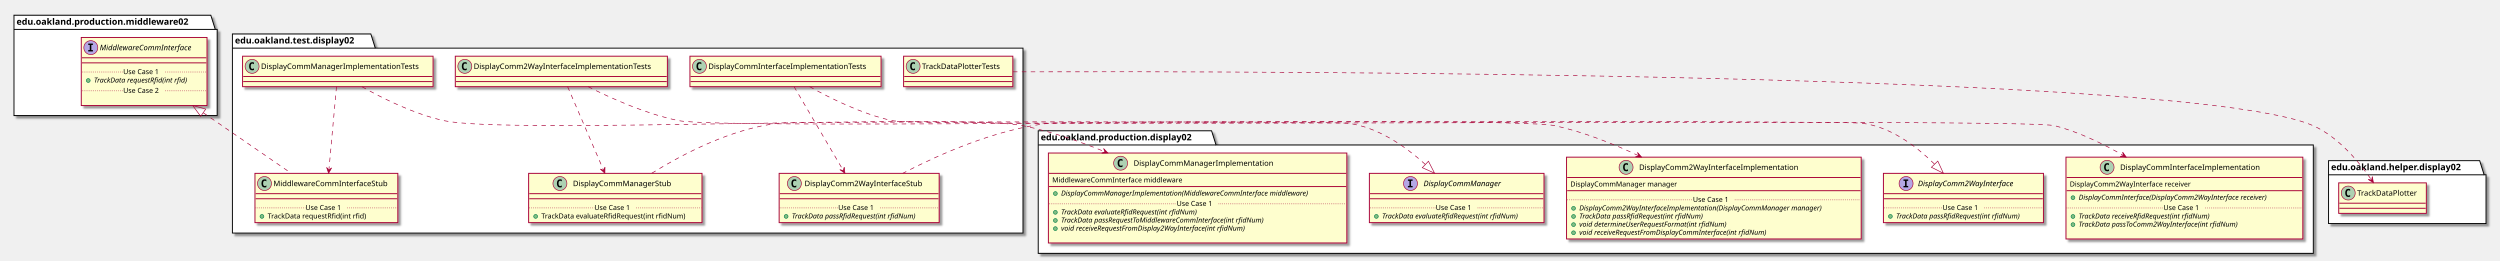
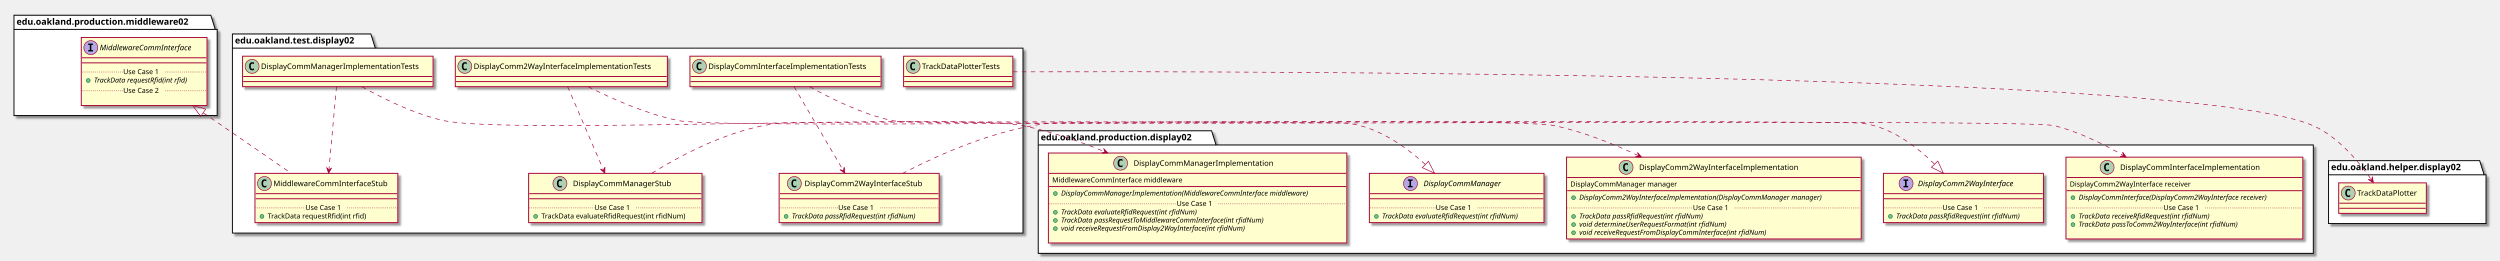
<svg xmlns="http://www.w3.org/2000/svg" contentScriptType="application/ecmascript" contentStyleType="text/css" height="411px" preserveAspectRatio="none" style="width:3937px;height:411px;" version="1.1" viewBox="0 0 3937 411" width="3937px" zoomAndPan="magnify">
  <defs>
-     <filter height="300%" id="f10physyokgpgq" width="300%" x="-1" y="-1">
+     <filter height="300%" id="f1h104703d6gas" width="300%" x="-1" y="-1">
      <feGaussianBlur result="blurOut" stdDeviation="2.0" />
      <feColorMatrix in="blurOut" result="blurOut2" type="matrix" values="0 0 0 0 0 0 0 0 0 0 0 0 0 0 0 0 0 0 .4 0" />
      <feOffset dx="4.0" dy="4.0" in="blurOut2" result="blurOut3" />
      <feBlend in="SourceGraphic" in2="blurOut3" mode="normal" />
    </filter>
  </defs>
  <g>
-     <polygon fill="#FFFFFF" filter="url(#f10physyokgpgq)" points="366,53.5,584,53.5,591,75.797,1611,75.797,1611,367,366,367,366,53.5" style="stroke: #000000; stroke-width: 1.5;" />
+     <polygon fill="#FFFFFF" filter="url(#f1h104703d6gas)" points="366,53.5,584,53.5,591,75.797,1611,75.797,1611,367,366,367,366,53.5" style="stroke: #000000; stroke-width: 1.5;" />
    <line style="stroke: #000000; stroke-width: 1.5;" x1="366" x2="591" y1="75.797" y2="75.797" />
    <text fill="#000000" font-family="sans-serif" font-size="14" font-weight="bold" lengthAdjust="spacingAndGlyphs" textLength="212" x="370" y="68.495">edu.oakland.test.display02</text>
-     <polygon fill="#FFFFFF" filter="url(#f10physyokgpgq)" points="1635,206,1908,206,1915,228.297,3643,228.297,3643,399,1635,399,1635,206" style="stroke: #000000; stroke-width: 1.5;" />
+     <polygon fill="#FFFFFF" filter="url(#f1h104703d6gas)" points="1635,206,1908,206,1915,228.297,3643,228.297,3643,399,1635,399,1635,206" style="stroke: #000000; stroke-width: 1.5;" />
    <line style="stroke: #000000; stroke-width: 1.5;" x1="1635" x2="1915" y1="228.297" y2="228.297" />
    <text fill="#000000" font-family="sans-serif" font-size="14" font-weight="bold" lengthAdjust="spacingAndGlyphs" textLength="267" x="1639" y="220.995">edu.oakland.production.display02</text>
-     <polygon fill="#FFFFFF" filter="url(#f10physyokgpgq)" points="3667,253,3905,253,3912,275.297,3915,275.297,3915,352,3667,352,3667,253" style="stroke: #000000; stroke-width: 1.5;" />
+     <polygon fill="#FFFFFF" filter="url(#f1h104703d6gas)" points="3667,253,3905,253,3912,275.297,3915,275.297,3915,352,3667,352,3667,253" style="stroke: #000000; stroke-width: 1.5;" />
    <line style="stroke: #000000; stroke-width: 1.5;" x1="3667" x2="3912" y1="275.297" y2="275.297" />
    <text fill="#000000" font-family="sans-serif" font-size="14" font-weight="bold" lengthAdjust="spacingAndGlyphs" textLength="232" x="3671" y="267.995">edu.oakland.helper.display02</text>
-     <polygon fill="#FFFFFF" filter="url(#f10physyokgpgq)" points="22,24,332,24,339,46.297,342,46.297,342,182,22,182,22,24" style="stroke: #000000; stroke-width: 1.5;" />
+     <polygon fill="#FFFFFF" filter="url(#f1h104703d6gas)" points="22,24,332,24,339,46.297,342,46.297,342,182,22,182,22,24" style="stroke: #000000; stroke-width: 1.5;" />
    <line style="stroke: #000000; stroke-width: 1.5;" x1="22" x2="339" y1="46.297" y2="46.297" />
    <text fill="#000000" font-family="sans-serif" font-size="14" font-weight="bold" lengthAdjust="spacingAndGlyphs" textLength="304" x="26" y="38.995">edu.oakland.production.middleware02</text>
-     <rect fill="#FEFECE" filter="url(#f10physyokgpgq)" height="48" id="DisplayCommInterfaceImplementationTests" style="stroke: #A80036; stroke-width: 1.5;" width="301" x="1086.5" y="88.5" />
+     <rect fill="#FEFECE" filter="url(#f1h104703d6gas)" height="48" id="DisplayCommInterfaceImplementationTests" style="stroke: #A80036; stroke-width: 1.5;" width="301" x="1086.5" y="88.5" />
    <ellipse cx="1101.5" cy="104.5" fill="#ADD1B2" rx="11" ry="11" style="stroke: #A80036; stroke-width: 1.0;" />
    <path d="M1104.469,110.141 Q1103.891,110.438 1103.25,110.578 Q1102.609,110.734 1101.906,110.734 Q1099.406,110.734 1098.078,109.094 Q1096.766,107.438 1096.766,104.312 Q1096.766,101.188 1098.078,99.531 Q1099.406,97.875 1101.906,97.875 Q1102.609,97.875 1103.25,98.031 Q1103.906,98.188 1104.469,98.484 L1104.469,101.203 Q1103.844,100.625 1103.25,100.359 Q1102.656,100.078 1102.031,100.078 Q1100.688,100.078 1100,101.156 Q1099.312,102.219 1099.312,104.312 Q1099.312,106.406 1100,107.484 Q1100.688,108.547 1102.031,108.547 Q1102.656,108.547 1103.25,108.281 Q1103.844,108 1104.469,107.422 L1104.469,110.141 Z " />
    <text fill="#000000" font-family="sans-serif" font-size="12" lengthAdjust="spacingAndGlyphs" textLength="269" x="1115.5" y="108.654">DisplayCommInterfaceImplementationTests</text>
    <line style="stroke: #A80036; stroke-width: 1.5;" x1="1087.5" x2="1386.5" y1="120.5" y2="120.5" />
    <line style="stroke: #A80036; stroke-width: 1.5;" x1="1087.5" x2="1386.5" y1="128.5" y2="128.5" />
-     <rect fill="#FEFECE" filter="url(#f10physyokgpgq)" height="77.609" id="DisplayComm2WayInterfaceStub" style="stroke: #A80036; stroke-width: 1.5;" width="252" x="1227" y="273" />
+     <rect fill="#FEFECE" filter="url(#f1h104703d6gas)" height="77.609" id="DisplayComm2WayInterfaceStub" style="stroke: #A80036; stroke-width: 1.5;" width="252" x="1227" y="273" />
    <ellipse cx="1251" cy="289" fill="#ADD1B2" rx="11" ry="11" style="stroke: #A80036; stroke-width: 1.0;" />
    <path d="M1253.969,294.641 Q1253.391,294.938 1252.75,295.078 Q1252.109,295.234 1251.406,295.234 Q1248.906,295.234 1247.578,293.594 Q1246.266,291.938 1246.266,288.812 Q1246.266,285.688 1247.578,284.031 Q1248.906,282.375 1251.406,282.375 Q1252.109,282.375 1252.75,282.531 Q1253.406,282.688 1253.969,282.984 L1253.969,285.703 Q1253.344,285.125 1252.75,284.859 Q1252.156,284.578 1251.531,284.578 Q1250.188,284.578 1249.5,285.656 Q1248.812,286.719 1248.812,288.812 Q1248.812,290.906 1249.5,291.984 Q1250.188,293.047 1251.531,293.047 Q1252.156,293.047 1252.75,292.781 Q1253.344,292.5 1253.969,291.922 L1253.969,294.641 Z " />
    <text fill="#000000" font-family="sans-serif" font-size="12" lengthAdjust="spacingAndGlyphs" textLength="200" x="1267" y="293.154">DisplayComm2WayInterfaceStub</text>
    <line style="stroke: #A80036; stroke-width: 1.5;" x1="1228" x2="1478" y1="305" y2="305" />
    <line style="stroke: #A80036; stroke-width: 1.5;" x1="1228" x2="1478" y1="313" y2="313" />
    <ellipse cx="1238" cy="340.805" fill="#84BE84" rx="3" ry="3" style="stroke: #038048; stroke-width: 1.0;" />
    <text fill="#000000" font-family="sans-serif" font-size="11" font-style="italic" lengthAdjust="spacingAndGlyphs" textLength="226" x="1247" y="344.015">TrackData passRfidRequest(int rfidNum)</text>
    <line style="stroke: #A80036; stroke-width: 1.0; stroke-dasharray: 1.0,2.0;" x1="1228" x2="1320" y1="327.402" y2="327.402" />
    <text fill="#000000" font-family="sans-serif" font-size="11" lengthAdjust="spacingAndGlyphs" textLength="66" x="1320" y="330.71">Use Case 1</text>
    <line style="stroke: #A80036; stroke-width: 1.0; stroke-dasharray: 1.0,2.0;" x1="1386" x2="1478" y1="327.402" y2="327.402" />
-     <rect fill="#FEFECE" filter="url(#f10physyokgpgq)" height="48" id="DisplayComm2WayInterfaceImplementationTests" style="stroke: #A80036; stroke-width: 1.5;" width="334" x="717" y="88.5" />
+     <rect fill="#FEFECE" filter="url(#f1h104703d6gas)" height="48" id="DisplayComm2WayInterfaceImplementationTests" style="stroke: #A80036; stroke-width: 1.5;" width="334" x="717" y="88.5" />
    <ellipse cx="732" cy="104.5" fill="#ADD1B2" rx="11" ry="11" style="stroke: #A80036; stroke-width: 1.0;" />
    <path d="M734.969,110.141 Q734.391,110.438 733.75,110.578 Q733.109,110.734 732.406,110.734 Q729.906,110.734 728.578,109.094 Q727.266,107.438 727.266,104.312 Q727.266,101.188 728.578,99.531 Q729.906,97.875 732.406,97.875 Q733.109,97.875 733.75,98.031 Q734.406,98.188 734.969,98.484 L734.969,101.203 Q734.344,100.625 733.75,100.359 Q733.156,100.078 732.531,100.078 Q731.188,100.078 730.5,101.156 Q729.812,102.219 729.812,104.312 Q729.812,106.406 730.5,107.484 Q731.188,108.547 732.531,108.547 Q733.156,108.547 733.75,108.281 Q734.344,108 734.969,107.422 L734.969,110.141 Z " />
    <text fill="#000000" font-family="sans-serif" font-size="12" lengthAdjust="spacingAndGlyphs" textLength="302" x="746" y="108.654">DisplayComm2WayInterfaceImplementationTests</text>
    <line style="stroke: #A80036; stroke-width: 1.5;" x1="718" x2="1050" y1="120.5" y2="120.5" />
    <line style="stroke: #A80036; stroke-width: 1.5;" x1="718" x2="1050" y1="128.5" y2="128.5" />
-     <rect fill="#FEFECE" filter="url(#f10physyokgpgq)" height="77.609" id="DisplayCommManagerStub" style="stroke: #A80036; stroke-width: 1.5;" width="273" x="832.5" y="273" />
+     <rect fill="#FEFECE" filter="url(#f1h104703d6gas)" height="77.609" id="DisplayCommManagerStub" style="stroke: #A80036; stroke-width: 1.5;" width="273" x="832.5" y="273" />
    <ellipse cx="881.75" cy="289" fill="#ADD1B2" rx="11" ry="11" style="stroke: #A80036; stroke-width: 1.0;" />
    <path d="M884.719,294.641 Q884.141,294.938 883.5,295.078 Q882.859,295.234 882.156,295.234 Q879.656,295.234 878.328,293.594 Q877.016,291.938 877.016,288.812 Q877.016,285.688 878.328,284.031 Q879.656,282.375 882.156,282.375 Q882.859,282.375 883.5,282.531 Q884.156,282.688 884.719,282.984 L884.719,285.703 Q884.094,285.125 883.5,284.859 Q882.906,284.578 882.281,284.578 Q880.938,284.578 880.25,285.656 Q879.562,286.719 879.562,288.812 Q879.562,290.906 880.25,291.984 Q880.938,293.047 882.281,293.047 Q882.906,293.047 883.5,292.781 Q884.094,292.5 884.719,291.922 L884.719,294.641 Z " />
    <text fill="#000000" font-family="sans-serif" font-size="12" lengthAdjust="spacingAndGlyphs" textLength="166" x="902.25" y="293.154">DisplayCommManagerStub</text>
    <line style="stroke: #A80036; stroke-width: 1.5;" x1="833.5" x2="1104.5" y1="305" y2="305" />
    <line style="stroke: #A80036; stroke-width: 1.5;" x1="833.5" x2="1104.5" y1="313" y2="313" />
    <ellipse cx="843.5" cy="340.805" fill="#84BE84" rx="3" ry="3" style="stroke: #038048; stroke-width: 1.0;" />
    <text fill="#000000" font-family="sans-serif" font-size="11" lengthAdjust="spacingAndGlyphs" textLength="247" x="852.5" y="344.015">TrackData evaluateRfidRequest(int rfidNum)</text>
    <line style="stroke: #A80036; stroke-width: 1.0; stroke-dasharray: 1.0,2.0;" x1="833.5" x2="936" y1="327.402" y2="327.402" />
    <text fill="#000000" font-family="sans-serif" font-size="11" lengthAdjust="spacingAndGlyphs" textLength="66" x="936" y="330.71">Use Case 1</text>
    <line style="stroke: #A80036; stroke-width: 1.0; stroke-dasharray: 1.0,2.0;" x1="1002" x2="1104.5" y1="327.402" y2="327.402" />
-     <rect fill="#FEFECE" filter="url(#f10physyokgpgq)" height="48" id="DisplayCommManagerImplementationTests" style="stroke: #A80036; stroke-width: 1.5;" width="300" x="382" y="88.5" />
+     <rect fill="#FEFECE" filter="url(#f1h104703d6gas)" height="48" id="DisplayCommManagerImplementationTests" style="stroke: #A80036; stroke-width: 1.5;" width="300" x="382" y="88.5" />
    <ellipse cx="397" cy="104.5" fill="#ADD1B2" rx="11" ry="11" style="stroke: #A80036; stroke-width: 1.0;" />
    <path d="M399.969,110.141 Q399.391,110.438 398.75,110.578 Q398.109,110.734 397.406,110.734 Q394.906,110.734 393.578,109.094 Q392.266,107.438 392.266,104.312 Q392.266,101.188 393.578,99.531 Q394.906,97.875 397.406,97.875 Q398.109,97.875 398.75,98.031 Q399.406,98.188 399.969,98.484 L399.969,101.203 Q399.344,100.625 398.75,100.359 Q398.156,100.078 397.531,100.078 Q396.188,100.078 395.5,101.156 Q394.812,102.219 394.812,104.312 Q394.812,106.406 395.5,107.484 Q396.188,108.547 397.531,108.547 Q398.156,108.547 398.75,108.281 Q399.344,108 399.969,107.422 L399.969,110.141 Z " />
    <text fill="#000000" font-family="sans-serif" font-size="12" lengthAdjust="spacingAndGlyphs" textLength="268" x="411" y="108.654">DisplayCommManagerImplementationTests</text>
    <line style="stroke: #A80036; stroke-width: 1.5;" x1="383" x2="681" y1="120.5" y2="120.5" />
    <line style="stroke: #A80036; stroke-width: 1.5;" x1="383" x2="681" y1="128.5" y2="128.5" />
-     <rect fill="#FEFECE" filter="url(#f10physyokgpgq)" height="77.609" id="MiddlewareCommInterfaceStub" style="stroke: #A80036; stroke-width: 1.5;" width="225" x="401.5" y="273" />
+     <rect fill="#FEFECE" filter="url(#f1h104703d6gas)" height="77.609" id="MiddlewareCommInterfaceStub" style="stroke: #A80036; stroke-width: 1.5;" width="225" x="401.5" y="273" />
    <ellipse cx="416.5" cy="289" fill="#ADD1B2" rx="11" ry="11" style="stroke: #A80036; stroke-width: 1.0;" />
    <path d="M419.469,294.641 Q418.891,294.938 418.25,295.078 Q417.609,295.234 416.906,295.234 Q414.406,295.234 413.078,293.594 Q411.766,291.938 411.766,288.812 Q411.766,285.688 413.078,284.031 Q414.406,282.375 416.906,282.375 Q417.609,282.375 418.25,282.531 Q418.906,282.688 419.469,282.984 L419.469,285.703 Q418.844,285.125 418.25,284.859 Q417.656,284.578 417.031,284.578 Q415.688,284.578 415,285.656 Q414.312,286.719 414.312,288.812 Q414.312,290.906 415,291.984 Q415.688,293.047 417.031,293.047 Q417.656,293.047 418.25,292.781 Q418.844,292.5 419.469,291.922 L419.469,294.641 Z " />
    <text fill="#000000" font-family="sans-serif" font-size="12" lengthAdjust="spacingAndGlyphs" textLength="193" x="430.5" y="293.154">MiddlewareCommInterfaceStub</text>
    <line style="stroke: #A80036; stroke-width: 1.5;" x1="402.5" x2="625.5" y1="305" y2="305" />
    <line style="stroke: #A80036; stroke-width: 1.5;" x1="402.5" x2="625.5" y1="313" y2="313" />
    <ellipse cx="412.5" cy="340.805" fill="#84BE84" rx="3" ry="3" style="stroke: #038048; stroke-width: 1.0;" />
    <text fill="#000000" font-family="sans-serif" font-size="11" lengthAdjust="spacingAndGlyphs" textLength="171" x="421.5" y="344.015">TrackData requestRfid(int rfid)</text>
    <line style="stroke: #A80036; stroke-width: 1.0; stroke-dasharray: 1.0,2.0;" x1="402.5" x2="481" y1="327.402" y2="327.402" />
    <text fill="#000000" font-family="sans-serif" font-size="11" lengthAdjust="spacingAndGlyphs" textLength="66" x="481" y="330.71">Use Case 1</text>
    <line style="stroke: #A80036; stroke-width: 1.0; stroke-dasharray: 1.0,2.0;" x1="547" x2="625.5" y1="327.402" y2="327.402" />
-     <rect fill="#FEFECE" filter="url(#f10physyokgpgq)" height="48" id="TrackDataPlotterTests" style="stroke: #A80036; stroke-width: 1.5;" width="172" x="1423" y="88.5" />
+     <rect fill="#FEFECE" filter="url(#f1h104703d6gas)" height="48" id="TrackDataPlotterTests" style="stroke: #A80036; stroke-width: 1.5;" width="172" x="1423" y="88.5" />
    <ellipse cx="1438" cy="104.5" fill="#ADD1B2" rx="11" ry="11" style="stroke: #A80036; stroke-width: 1.0;" />
    <path d="M1440.969,110.141 Q1440.391,110.438 1439.75,110.578 Q1439.109,110.734 1438.406,110.734 Q1435.906,110.734 1434.578,109.094 Q1433.266,107.438 1433.266,104.312 Q1433.266,101.188 1434.578,99.531 Q1435.906,97.875 1438.406,97.875 Q1439.109,97.875 1439.75,98.031 Q1440.406,98.188 1440.969,98.484 L1440.969,101.203 Q1440.344,100.625 1439.75,100.359 Q1439.156,100.078 1438.531,100.078 Q1437.188,100.078 1436.5,101.156 Q1435.812,102.219 1435.812,104.312 Q1435.812,106.406 1436.5,107.484 Q1437.188,108.547 1438.531,108.547 Q1439.156,108.547 1439.75,108.281 Q1440.344,108 1440.969,107.422 L1440.969,110.141 Z " />
    <text fill="#000000" font-family="sans-serif" font-size="12" lengthAdjust="spacingAndGlyphs" textLength="140" x="1452" y="108.654">TrackDataPlotterTests</text>
    <line style="stroke: #A80036; stroke-width: 1.5;" x1="1424" x2="1594" y1="120.5" y2="120.5" />
    <line style="stroke: #A80036; stroke-width: 1.5;" x1="1424" x2="1594" y1="128.5" y2="128.5" />
-     <rect fill="#FEFECE" filter="url(#f10physyokgpgq)" height="128.828" id="DisplayCommInterfaceImplementation" style="stroke: #A80036; stroke-width: 1.5;" width="373" x="3253.5" y="247.5" />
+     <rect fill="#FEFECE" filter="url(#f1h104703d6gas)" height="128.828" id="DisplayCommInterfaceImplementation" style="stroke: #A80036; stroke-width: 1.5;" width="373" x="3253.5" y="247.5" />
    <ellipse cx="3318.25" cy="263.5" fill="#ADD1B2" rx="11" ry="11" style="stroke: #A80036; stroke-width: 1.0;" />
    <path d="M3321.219,269.141 Q3320.641,269.438 3320,269.578 Q3319.359,269.734 3318.656,269.734 Q3316.156,269.734 3314.828,268.094 Q3313.516,266.438 3313.516,263.312 Q3313.516,260.188 3314.828,258.531 Q3316.156,256.875 3318.656,256.875 Q3319.359,256.875 3320,257.031 Q3320.656,257.188 3321.219,257.484 L3321.219,260.203 Q3320.594,259.625 3320,259.359 Q3319.406,259.078 3318.781,259.078 Q3317.438,259.078 3316.75,260.156 Q3316.062,261.219 3316.062,263.312 Q3316.062,265.406 3316.75,266.484 Q3317.438,267.547 3318.781,267.547 Q3319.406,267.547 3320,267.281 Q3320.594,267 3321.219,266.422 L3321.219,269.141 Z " />
    <text fill="#000000" font-family="sans-serif" font-size="12" lengthAdjust="spacingAndGlyphs" textLength="235" x="3338.75" y="267.654">DisplayCommInterfaceImplementation</text>
    <line style="stroke: #A80036; stroke-width: 1.5;" x1="3254.5" x2="3625.5" y1="279.5" y2="279.5" />
    <text fill="#000000" font-family="sans-serif" font-size="11" lengthAdjust="spacingAndGlyphs" textLength="207" x="3259.5" y="293.71">DisplayComm2WayInterface receiver</text>
    <line style="stroke: #A80036; stroke-width: 1.5;" x1="3254.5" x2="3625.5" y1="300.305" y2="300.305" />
    <ellipse cx="3264.5" cy="311.305" fill="#84BE84" rx="3" ry="3" style="stroke: #038048; stroke-width: 1.0;" />
    <text fill="#000000" font-family="sans-serif" font-size="11" font-style="italic" lengthAdjust="spacingAndGlyphs" textLength="347" x="3273.5" y="314.515">DisplayCommInterface(DisplayComm2WayInterface receiver)</text>
    <ellipse cx="3264.5" cy="340.914" fill="#84BE84" rx="3" ry="3" style="stroke: #038048; stroke-width: 1.0;" />
    <text fill="#000000" font-family="sans-serif" font-size="11" font-style="italic" lengthAdjust="spacingAndGlyphs" textLength="242" x="3273.5" y="344.125">TrackData receiveRfidRequest(int rfidNum)</text>
    <ellipse cx="3264.5" cy="353.719" fill="#84BE84" rx="3" ry="3" style="stroke: #038048; stroke-width: 1.0;" />
    <text fill="#000000" font-family="sans-serif" font-size="11" font-style="italic" lengthAdjust="spacingAndGlyphs" textLength="291" x="3273.5" y="356.929">TrackData passToComm2WayInterface(int rfidNum)</text>
    <text fill="#000000" font-family="sans-serif" font-size="11" lengthAdjust="spacingAndGlyphs" textLength="0" x="3277.5" y="369.734" />
    <line style="stroke: #A80036; stroke-width: 1.0; stroke-dasharray: 1.0,2.0;" x1="3254.5" x2="3407" y1="327.512" y2="327.512" />
    <text fill="#000000" font-family="sans-serif" font-size="11" lengthAdjust="spacingAndGlyphs" textLength="66" x="3407" y="330.82">Use Case 1</text>
    <line style="stroke: #A80036; stroke-width: 1.0; stroke-dasharray: 1.0,2.0;" x1="3473" x2="3625.5" y1="327.512" y2="327.512" />
-     <rect fill="#FEFECE" filter="url(#f10physyokgpgq)" height="128.828" id="DisplayComm2WayInterfaceImplementation" style="stroke: #A80036; stroke-width: 1.5;" width="464" x="2467" y="247.5" />
+     <rect fill="#FEFECE" filter="url(#f1h104703d6gas)" height="128.828" id="DisplayComm2WayInterfaceImplementation" style="stroke: #A80036; stroke-width: 1.5;" width="464" x="2467" y="247.5" />
    <ellipse cx="2560.75" cy="263.5" fill="#ADD1B2" rx="11" ry="11" style="stroke: #A80036; stroke-width: 1.0;" />
    <path d="M2563.719,269.141 Q2563.141,269.438 2562.5,269.578 Q2561.859,269.734 2561.156,269.734 Q2558.656,269.734 2557.328,268.094 Q2556.016,266.438 2556.016,263.312 Q2556.016,260.188 2557.328,258.531 Q2558.656,256.875 2561.156,256.875 Q2561.859,256.875 2562.5,257.031 Q2563.156,257.188 2563.719,257.484 L2563.719,260.203 Q2563.094,259.625 2562.5,259.359 Q2561.906,259.078 2561.281,259.078 Q2559.938,259.078 2559.25,260.156 Q2558.562,261.219 2558.562,263.312 Q2558.562,265.406 2559.25,266.484 Q2559.938,267.547 2561.281,267.547 Q2561.906,267.547 2562.5,267.281 Q2563.094,267 2563.719,266.422 L2563.719,269.141 Z " />
    <text fill="#000000" font-family="sans-serif" font-size="12" lengthAdjust="spacingAndGlyphs" textLength="268" x="2581.25" y="267.654">DisplayComm2WayInterfaceImplementation</text>
    <line style="stroke: #A80036; stroke-width: 1.5;" x1="2468" x2="2930" y1="279.5" y2="279.5" />
    <text fill="#000000" font-family="sans-serif" font-size="11" lengthAdjust="spacingAndGlyphs" textLength="182" x="2473" y="293.71">DisplayCommManager manager</text>
    <line style="stroke: #A80036; stroke-width: 1.5;" x1="2468" x2="2930" y1="300.305" y2="300.305" />
-     <ellipse cx="2478" cy="328.109" fill="#84BE84" rx="3" ry="3" style="stroke: #038048; stroke-width: 1.0;" />
-     <text fill="#000000" font-family="sans-serif" font-size="11" font-style="italic" lengthAdjust="spacingAndGlyphs" textLength="438" x="2487" y="331.32">DisplayComm2WayInterfaceImplementation(DisplayCommManager manager)</text>
+     <ellipse cx="2478" cy="311.305" fill="#84BE84" rx="3" ry="3" style="stroke: #038048; stroke-width: 1.0;" />
+     <text fill="#000000" font-family="sans-serif" font-size="11" font-style="italic" lengthAdjust="spacingAndGlyphs" textLength="438" x="2487" y="314.515">DisplayComm2WayInterfaceImplementation(DisplayCommManager manager)</text>
    <ellipse cx="2478" cy="340.914" fill="#84BE84" rx="3" ry="3" style="stroke: #038048; stroke-width: 1.0;" />
    <text fill="#000000" font-family="sans-serif" font-size="11" font-style="italic" lengthAdjust="spacingAndGlyphs" textLength="226" x="2487" y="344.125">TrackData passRfidRequest(int rfidNum)</text>
    <ellipse cx="2478" cy="353.719" fill="#84BE84" rx="3" ry="3" style="stroke: #038048; stroke-width: 1.0;" />
    <text fill="#000000" font-family="sans-serif" font-size="11" font-style="italic" lengthAdjust="spacingAndGlyphs" textLength="269" x="2487" y="356.929">void determineUserRequestFormat(int rfidNum)</text>
    <ellipse cx="2478" cy="366.523" fill="#84BE84" rx="3" ry="3" style="stroke: #038048; stroke-width: 1.0;" />
    <text fill="#000000" font-family="sans-serif" font-size="11" font-style="italic" lengthAdjust="spacingAndGlyphs" textLength="344" x="2487" y="369.734">void receiveRequestFromDisplayCommInterface(int rfidNum)</text>
-     <line style="stroke: #A80036; stroke-width: 1.0; stroke-dasharray: 1.0,2.0;" x1="2468" x2="2666" y1="314.707" y2="314.707" />
-     <text fill="#000000" font-family="sans-serif" font-size="11" lengthAdjust="spacingAndGlyphs" textLength="66" x="2666" y="318.015">Use Case 1</text>
-     <line style="stroke: #A80036; stroke-width: 1.0; stroke-dasharray: 1.0,2.0;" x1="2732" x2="2930" y1="314.707" y2="314.707" />
-     <rect fill="#FEFECE" filter="url(#f10physyokgpgq)" height="141.633" id="DisplayCommManagerImplementation" style="stroke: #A80036; stroke-width: 1.5;" width="470" x="1651" y="241" />
+     <line style="stroke: #A80036; stroke-width: 1.0; stroke-dasharray: 1.0,2.0;" x1="2468" x2="2666" y1="327.512" y2="327.512" />
+     <text fill="#000000" font-family="sans-serif" font-size="11" lengthAdjust="spacingAndGlyphs" textLength="66" x="2666" y="330.82">Use Case 1</text>
+     <line style="stroke: #A80036; stroke-width: 1.0; stroke-dasharray: 1.0,2.0;" x1="2732" x2="2930" y1="327.512" y2="327.512" />
+     <rect fill="#FEFECE" filter="url(#f1h104703d6gas)" height="141.633" id="DisplayCommManagerImplementation" style="stroke: #A80036; stroke-width: 1.5;" width="470" x="1651" y="241" />
    <ellipse cx="1764.75" cy="257" fill="#ADD1B2" rx="11" ry="11" style="stroke: #A80036; stroke-width: 1.0;" />
    <path d="M1767.719,262.641 Q1767.141,262.938 1766.5,263.078 Q1765.859,263.234 1765.156,263.234 Q1762.656,263.234 1761.328,261.594 Q1760.016,259.938 1760.016,256.812 Q1760.016,253.688 1761.328,252.031 Q1762.656,250.375 1765.156,250.375 Q1765.859,250.375 1766.5,250.531 Q1767.156,250.688 1767.719,250.984 L1767.719,253.703 Q1767.094,253.125 1766.5,252.859 Q1765.906,252.578 1765.281,252.578 Q1763.938,252.578 1763.25,253.656 Q1762.562,254.719 1762.562,256.812 Q1762.562,258.906 1763.25,259.984 Q1763.938,261.047 1765.281,261.047 Q1765.906,261.047 1766.5,260.781 Q1767.094,260.5 1767.719,259.922 L1767.719,262.641 Z " />
    <text fill="#000000" font-family="sans-serif" font-size="12" lengthAdjust="spacingAndGlyphs" textLength="234" x="1785.25" y="261.154">DisplayCommManagerImplementation</text>
    <line style="stroke: #A80036; stroke-width: 1.5;" x1="1652" x2="2120" y1="273" y2="273" />
    <text fill="#000000" font-family="sans-serif" font-size="11" lengthAdjust="spacingAndGlyphs" textLength="221" x="1657" y="287.21">MiddlewareCommInterface middleware</text>
    <line style="stroke: #A80036; stroke-width: 1.5;" x1="1652" x2="2120" y1="293.805" y2="293.805" />
    <ellipse cx="1662" cy="304.805" fill="#84BE84" rx="3" ry="3" style="stroke: #038048; stroke-width: 1.0;" />
    <text fill="#000000" font-family="sans-serif" font-size="11" font-style="italic" lengthAdjust="spacingAndGlyphs" textLength="444" x="1671" y="308.015">DisplayCommManagerImplementation(MiddlewareCommInterface middleware)</text>
    <ellipse cx="1662" cy="334.414" fill="#84BE84" rx="3" ry="3" style="stroke: #038048; stroke-width: 1.0;" />
    <text fill="#000000" font-family="sans-serif" font-size="11" font-style="italic" lengthAdjust="spacingAndGlyphs" textLength="249" x="1671" y="337.625">TrackData evaluateRfidRequest(int rfidNum)</text>
    <ellipse cx="1662" cy="347.219" fill="#84BE84" rx="3" ry="3" style="stroke: #038048; stroke-width: 1.0;" />
    <text fill="#000000" font-family="sans-serif" font-size="11" font-style="italic" lengthAdjust="spacingAndGlyphs" textLength="369" x="1671" y="350.429">TrackData passRequestToMiddlewareCommInterface(int rfidNum)</text>
    <ellipse cx="1662" cy="360.023" fill="#84BE84" rx="3" ry="3" style="stroke: #038048; stroke-width: 1.0;" />
    <text fill="#000000" font-family="sans-serif" font-size="11" font-style="italic" lengthAdjust="spacingAndGlyphs" textLength="339" x="1671" y="363.234">void receiveRequestFromDisplay2WayInterface(int rfidNum)</text>
    <text fill="#000000" font-family="sans-serif" font-size="11" lengthAdjust="spacingAndGlyphs" textLength="0" x="1675" y="376.039" />
    <line style="stroke: #A80036; stroke-width: 1.0; stroke-dasharray: 1.0,2.0;" x1="1652" x2="1853" y1="321.012" y2="321.012" />
    <text fill="#000000" font-family="sans-serif" font-size="11" lengthAdjust="spacingAndGlyphs" textLength="66" x="1853" y="324.32">Use Case 1</text>
    <line style="stroke: #A80036; stroke-width: 1.0; stroke-dasharray: 1.0,2.0;" x1="1919" x2="2120" y1="321.012" y2="321.012" />
-     <rect fill="#FEFECE" filter="url(#f10physyokgpgq)" height="77.609" id="DisplayComm2WayInterface" style="stroke: #A80036; stroke-width: 1.5;" width="252" x="2966" y="273" />
+     <rect fill="#FEFECE" filter="url(#f1h104703d6gas)" height="77.609" id="DisplayComm2WayInterface" style="stroke: #A80036; stroke-width: 1.5;" width="252" x="2966" y="273" />
    <ellipse cx="3001.7" cy="289" fill="#B4A7E5" rx="11" ry="11" style="stroke: #A80036; stroke-width: 1.0;" />
    <path d="M2997.622,284.766 L2997.622,282.609 L3005.012,282.609 L3005.012,284.766 L3002.544,284.766 L3002.544,292.844 L3005.012,292.844 L3005.012,295 L2997.622,295 L2997.622,292.844 L3000.091,292.844 L3000.091,284.766 L2997.622,284.766 Z " />
    <text fill="#000000" font-family="sans-serif" font-size="12" font-style="italic" lengthAdjust="spacingAndGlyphs" textLength="174" x="3020.3" y="293.154">DisplayComm2WayInterface</text>
    <line style="stroke: #A80036; stroke-width: 1.5;" x1="2967" x2="3217" y1="305" y2="305" />
    <line style="stroke: #A80036; stroke-width: 1.5;" x1="2967" x2="3217" y1="313" y2="313" />
    <ellipse cx="2977" cy="340.805" fill="#84BE84" rx="3" ry="3" style="stroke: #038048; stroke-width: 1.0;" />
    <text fill="#000000" font-family="sans-serif" font-size="11" font-style="italic" lengthAdjust="spacingAndGlyphs" textLength="226" x="2986" y="344.015">TrackData passRfidRequest(int rfidNum)</text>
    <line style="stroke: #A80036; stroke-width: 1.0; stroke-dasharray: 1.0,2.0;" x1="2967" x2="3059" y1="327.402" y2="327.402" />
    <text fill="#000000" font-family="sans-serif" font-size="11" lengthAdjust="spacingAndGlyphs" textLength="66" x="3059" y="330.71">Use Case 1</text>
    <line style="stroke: #A80036; stroke-width: 1.0; stroke-dasharray: 1.0,2.0;" x1="3125" x2="3217" y1="327.402" y2="327.402" />
-     <rect fill="#FEFECE" filter="url(#f10physyokgpgq)" height="77.609" id="DisplayCommManager" style="stroke: #A80036; stroke-width: 1.5;" width="275" x="2156.5" y="273" />
+     <rect fill="#FEFECE" filter="url(#f1h104703d6gas)" height="77.609" id="DisplayCommManager" style="stroke: #A80036; stroke-width: 1.5;" width="275" x="2156.5" y="273" />
    <ellipse cx="2221.25" cy="289" fill="#B4A7E5" rx="11" ry="11" style="stroke: #A80036; stroke-width: 1.0;" />
    <path d="M2217.172,284.766 L2217.172,282.609 L2224.562,282.609 L2224.562,284.766 L2222.094,284.766 L2222.094,292.844 L2224.562,292.844 L2224.562,295 L2217.172,295 L2217.172,292.844 L2219.641,292.844 L2219.641,284.766 L2217.172,284.766 Z " />
    <text fill="#000000" font-family="sans-serif" font-size="12" font-style="italic" lengthAdjust="spacingAndGlyphs" textLength="137" x="2241.75" y="293.154">DisplayCommManager</text>
    <line style="stroke: #A80036; stroke-width: 1.5;" x1="2157.5" x2="2430.5" y1="305" y2="305" />
    <line style="stroke: #A80036; stroke-width: 1.5;" x1="2157.5" x2="2430.5" y1="313" y2="313" />
    <ellipse cx="2167.5" cy="340.805" fill="#84BE84" rx="3" ry="3" style="stroke: #038048; stroke-width: 1.0;" />
    <text fill="#000000" font-family="sans-serif" font-size="11" font-style="italic" lengthAdjust="spacingAndGlyphs" textLength="249" x="2176.5" y="344.015">TrackData evaluateRfidRequest(int rfidNum)</text>
    <line style="stroke: #A80036; stroke-width: 1.0; stroke-dasharray: 1.0,2.0;" x1="2157.5" x2="2261" y1="327.402" y2="327.402" />
    <text fill="#000000" font-family="sans-serif" font-size="11" lengthAdjust="spacingAndGlyphs" textLength="66" x="2261" y="330.71">Use Case 1</text>
    <line style="stroke: #A80036; stroke-width: 1.0; stroke-dasharray: 1.0,2.0;" x1="2327" x2="2430.5" y1="327.402" y2="327.402" />
-     <rect fill="#FEFECE" filter="url(#f10physyokgpgq)" height="48" id="TrackDataPlotter" style="stroke: #A80036; stroke-width: 1.5;" width="138" x="3683" y="288" />
+     <rect fill="#FEFECE" filter="url(#f1h104703d6gas)" height="48" id="TrackDataPlotter" style="stroke: #A80036; stroke-width: 1.5;" width="138" x="3683" y="288" />
    <ellipse cx="3698" cy="304" fill="#ADD1B2" rx="11" ry="11" style="stroke: #A80036; stroke-width: 1.0;" />
    <path d="M3700.969,309.641 Q3700.391,309.938 3699.75,310.078 Q3699.109,310.234 3698.406,310.234 Q3695.906,310.234 3694.578,308.594 Q3693.266,306.938 3693.266,303.812 Q3693.266,300.688 3694.578,299.031 Q3695.906,297.375 3698.406,297.375 Q3699.109,297.375 3699.75,297.531 Q3700.406,297.688 3700.969,297.984 L3700.969,300.703 Q3700.344,300.125 3699.75,299.859 Q3699.156,299.578 3698.531,299.578 Q3697.188,299.578 3696.5,300.656 Q3695.812,301.719 3695.812,303.812 Q3695.812,305.906 3696.5,306.984 Q3697.188,308.047 3698.531,308.047 Q3699.156,308.047 3699.75,307.781 Q3700.344,307.5 3700.969,306.922 L3700.969,309.641 Z " />
    <text fill="#000000" font-family="sans-serif" font-size="12" lengthAdjust="spacingAndGlyphs" textLength="106" x="3712" y="308.154">TrackDataPlotter</text>
    <line style="stroke: #A80036; stroke-width: 1.5;" x1="3684" x2="3820" y1="320" y2="320" />
    <line style="stroke: #A80036; stroke-width: 1.5;" x1="3684" x2="3820" y1="328" y2="328" />
-     <rect fill="#FEFECE" filter="url(#f10physyokgpgq)" height="107.219" id="MiddlewareCommInterface" style="stroke: #A80036; stroke-width: 1.5;" width="198" x="128" y="59" />
+     <rect fill="#FEFECE" filter="url(#f1h104703d6gas)" height="107.219" id="MiddlewareCommInterface" style="stroke: #A80036; stroke-width: 1.5;" width="198" x="128" y="59" />
    <ellipse cx="143" cy="75" fill="#B4A7E5" rx="11" ry="11" style="stroke: #A80036; stroke-width: 1.0;" />
    <path d="M138.922,70.766 L138.922,68.609 L146.312,68.609 L146.312,70.766 L143.844,70.766 L143.844,78.844 L146.312,78.844 L146.312,81 L138.922,81 L138.922,78.844 L141.391,78.844 L141.391,70.766 L138.922,70.766 Z " />
    <text fill="#000000" font-family="sans-serif" font-size="12" font-style="italic" lengthAdjust="spacingAndGlyphs" textLength="166" x="157" y="79.154">MiddlewareCommInterface</text>
    <line style="stroke: #A80036; stroke-width: 1.5;" x1="129" x2="325" y1="91" y2="91" />
    <line style="stroke: #A80036; stroke-width: 1.5;" x1="129" x2="325" y1="99" y2="99" />
    <ellipse cx="139" cy="126.805" fill="#84BE84" rx="3" ry="3" style="stroke: #038048; stroke-width: 1.0;" />
    <text fill="#000000" font-family="sans-serif" font-size="11" font-style="italic" lengthAdjust="spacingAndGlyphs" textLength="171" x="148" y="130.015">TrackData requestRfid(int rfid)</text>
    <line style="stroke: #A80036; stroke-width: 1.0; stroke-dasharray: 1.0,2.0;" x1="129" x2="194" y1="113.402" y2="113.402" />
    <text fill="#000000" font-family="sans-serif" font-size="11" lengthAdjust="spacingAndGlyphs" textLength="66" x="194" y="116.71">Use Case 1</text>
    <line style="stroke: #A80036; stroke-width: 1.0; stroke-dasharray: 1.0,2.0;" x1="260" x2="325" y1="113.402" y2="113.402" />
    <text fill="#000000" font-family="sans-serif" font-size="11" lengthAdjust="spacingAndGlyphs" textLength="0" x="138" y="159.625" />
    <line style="stroke: #A80036; stroke-width: 1.0; stroke-dasharray: 1.0,2.0;" x1="129" x2="194" y1="143.012" y2="143.012" />
    <text fill="#000000" font-family="sans-serif" font-size="11" lengthAdjust="spacingAndGlyphs" textLength="66" x="194" y="146.32">Use Case 2</text>
    <line style="stroke: #A80036; stroke-width: 1.0; stroke-dasharray: 1.0,2.0;" x1="260" x2="325" y1="143.012" y2="143.012" />
    <path d="M1250.53,136.54 C1269.51,168.84 1304.34,228.15 1328.07,268.56 " fill="none" id="DisplayCommInterfaceImplementationTests-&gt;DisplayComm2WayInterfaceStub" style="stroke: #A80036; stroke-width: 1.0; stroke-dasharray: 7.0,7.0;" />
    <polygon fill="#A80036" points="1330.62,272.9,1329.496,263.115,1328.081,268.592,1322.604,267.178,1330.62,272.9" style="stroke: #A80036; stroke-width: 1.0;" />
    <path d="M893.92,136.54 C907.76,168.71 933.14,227.67 950.52,268.07 " fill="none" id="DisplayComm2WayInterfaceImplementationTests-&gt;DisplayCommManagerStub" style="stroke: #A80036; stroke-width: 1.0; stroke-dasharray: 7.0,7.0;" />
    <polygon fill="#A80036" points="952.6,272.9,952.72,263.052,950.625,268.307,945.371,266.212,952.6,272.9" style="stroke: #A80036; stroke-width: 1.0;" />
    <path d="M529.9,136.54 C526.98,168.58 521.64,227.19 517.96,267.58 " fill="none" id="DisplayCommManagerImplementationTests-&gt;MiddlewareCommInterfaceStub" style="stroke: #A80036; stroke-width: 1.0; stroke-dasharray: 7.0,7.0;" />
    <polygon fill="#A80036" points="517.47,272.9,522.275,264.303,517.927,267.921,514.308,263.572,517.47,272.9" style="stroke: #A80036; stroke-width: 1.0;" />
    <path d="M1275.08,136.51 C1308.1,155.05 1357.89,179.67 1405,190 C1454.68,200.89 3186.78,185.17 3236,198 C3273.4,207.75 3311.27,225.95 3344.07,244.93 " fill="none" id="DisplayCommInterfaceImplementationTests-&gt;DisplayCommInterfaceImplementation" style="stroke: #A80036; stroke-width: 1.0; stroke-dasharray: 7.0,7.0;" />
    <polygon fill="#A80036" points="3348.45,247.49,3342.708,239.488,3344.136,244.962,3338.663,246.39,3348.45,247.49" style="stroke: #A80036; stroke-width: 1.0;" />
    <path d="M926.24,136.5 C962.8,155.04 1017.72,179.66 1069,190 C1144.16,205.15 2374.1,181.63 2449,198 C2493.6,207.75 2539.85,226.04 2580.27,245.11 " fill="none" id="DisplayComm2WayInterfaceImplementationTests-&gt;DisplayComm2WayInterfaceImplementation" style="stroke: #A80036; stroke-width: 1.0; stroke-dasharray: 7.0,7.0;" />
    <polygon fill="#A80036" points="2585.16,247.44,2578.745,239.967,2580.643,245.296,2575.314,247.194,2585.16,247.44" style="stroke: #A80036; stroke-width: 1.0;" />
    <path d="M570.17,136.64 C603,155.12 652.31,179.6 699,190 C797.91,212.03 1511.67,177.93 1611,198 C1654.15,206.72 1699.07,222.17 1739.79,238.9 " fill="none" id="DisplayCommManagerImplementationTests-&gt;DisplayCommManagerImplementation" style="stroke: #A80036; stroke-width: 1.0; stroke-dasharray: 7.0,7.0;" />
    <polygon fill="#A80036" points="1744.73,240.94,1737.923,233.822,1740.104,239.041,1734.885,241.223,1744.73,240.94" style="stroke: #A80036; stroke-width: 1.0;" />
    <path d="M1595.25,113.14 C1970.94,112.07 3454.12,113.31 3643,198 C3683.14,216 3715.98,256.2 3734.78,283.47 " fill="none" id="TrackDataPlotterTests-&gt;TrackDataPlotter" style="stroke: #A80036; stroke-width: 1.0; stroke-dasharray: 7.0,7.0;" />
    <polygon fill="#A80036" points="3737.68,287.73,3735.916,278.04,3734.864,283.599,3729.306,282.546,3737.68,287.73" style="stroke: #A80036; stroke-width: 1.0;" />
    <path d="M3046.29,258.24 C3017.05,229.53 2976.28,199.05 2931.5,194 C2896.2,190.02 1687.8,190.02 1652.5,194 C1569.2,203.4 1480.69,242.3 1421.68,272.9 " fill="none" id="DisplayComm2WayInterface&lt;-DisplayComm2WayInterfaceStub" style="stroke: #A80036; stroke-width: 1.0; stroke-dasharray: 7.0,7.0;" />
    <polygon fill="none" points="3051.64,253.7,3060.5,272.95,3041.57,263.42,3051.64,253.7" style="stroke: #A80036; stroke-width: 1.0;" />
    <path d="M2244.61,258.92 C2212.83,230.13 2168.75,199.33 2121.5,194 C2096.8,191.21 1251.2,191.21 1226.5,194 C1152.71,202.33 1076.38,241.88 1026.18,272.93 " fill="none" id="DisplayCommManager&lt;-DisplayCommManagerStub" style="stroke: #A80036; stroke-width: 1.0; stroke-dasharray: 7.0,7.0;" />
    <polygon fill="none" points="2249.5,253.92,2259.17,272.77,2239.86,264.07,2249.5,253.92" style="stroke: #A80036; stroke-width: 1.0;" />
    <path d="M320.29,177.7 C365.97,209.13 419.41,245.91 458.58,272.86 " fill="none" id="MiddlewareCommInterface&lt;-MiddlewareCommInterfaceStub" style="stroke: #A80036; stroke-width: 1.0; stroke-dasharray: 7.0,7.0;" />
    <polygon fill="none" points="316.04,183.27,303.53,166.17,323.98,171.74,316.04,183.27" style="stroke: #A80036; stroke-width: 1.0;" />
  </g>
</svg>
